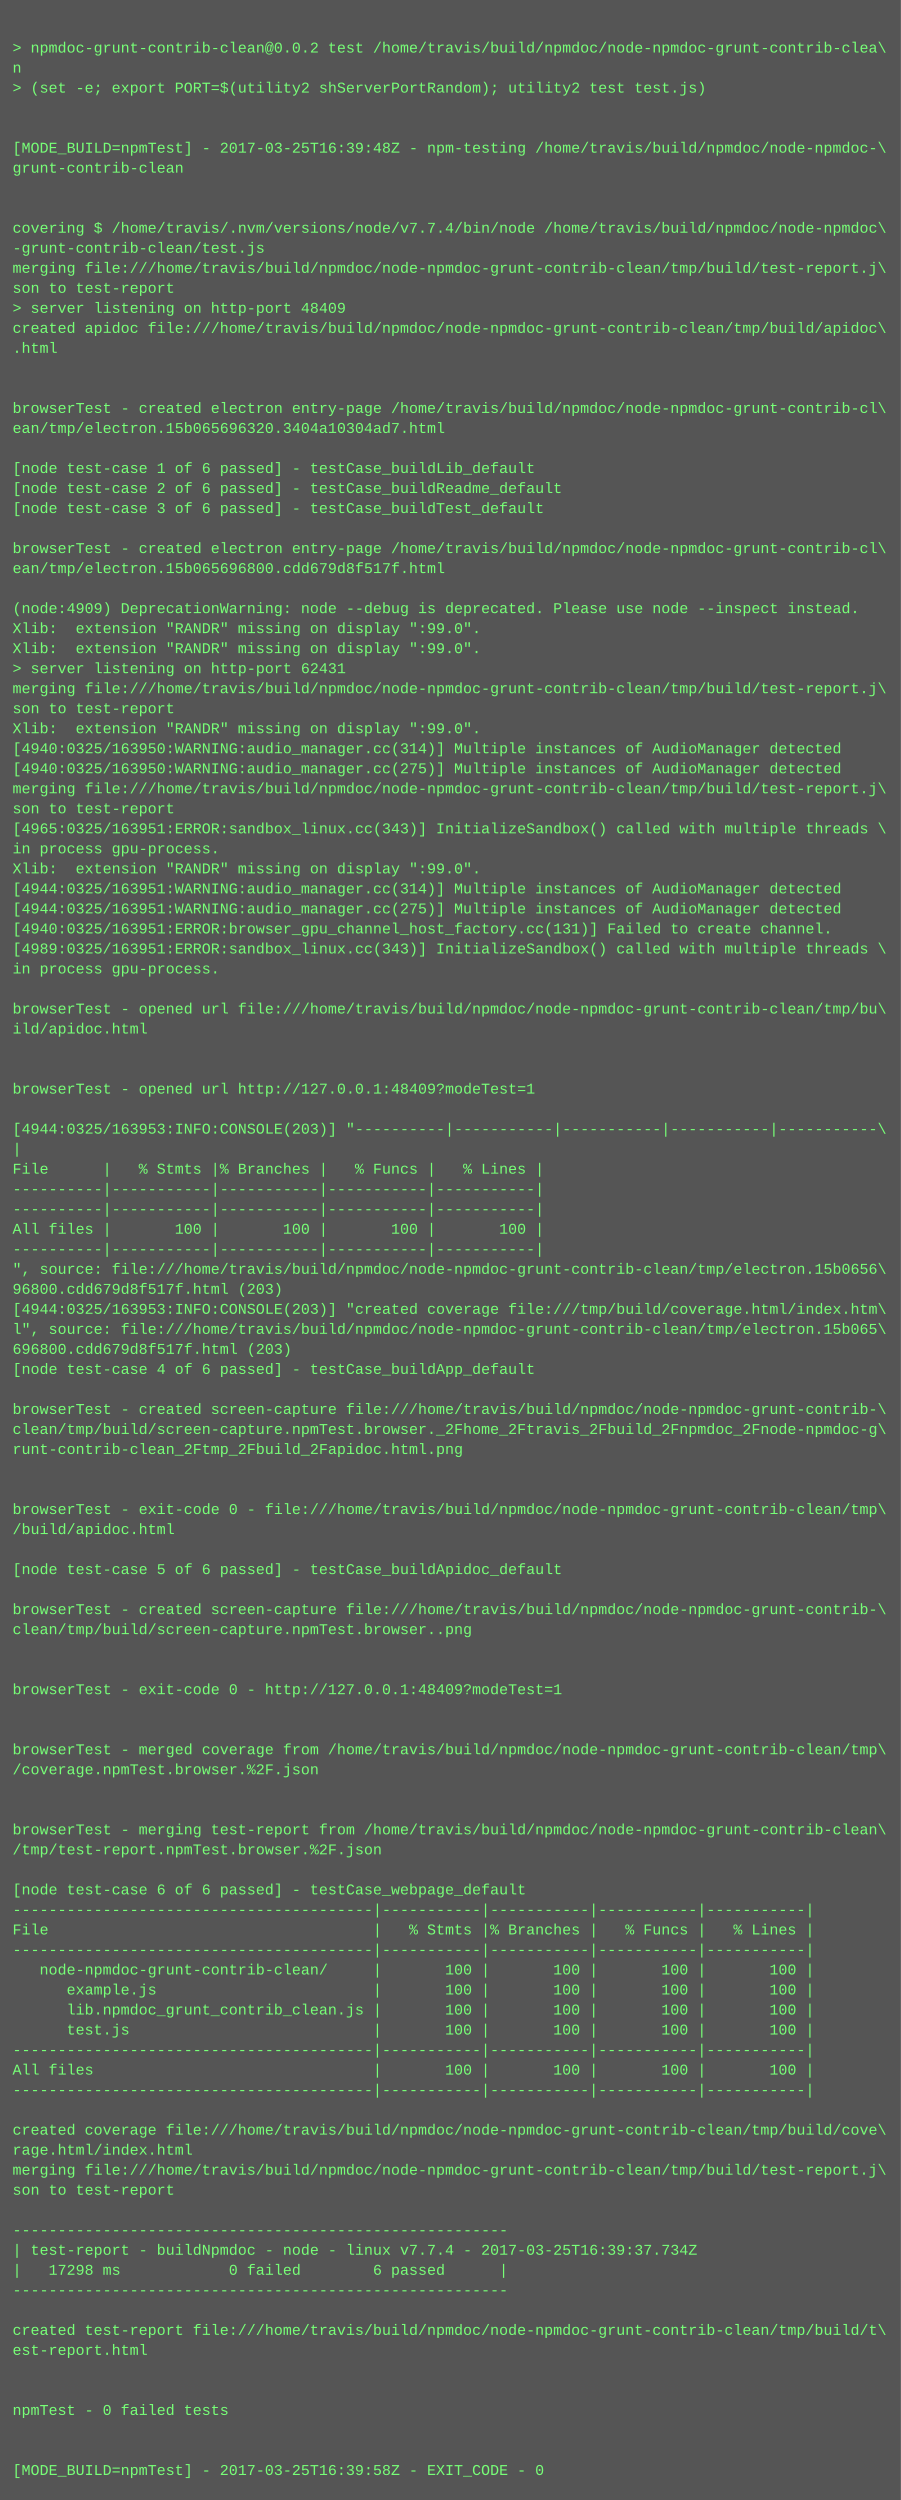
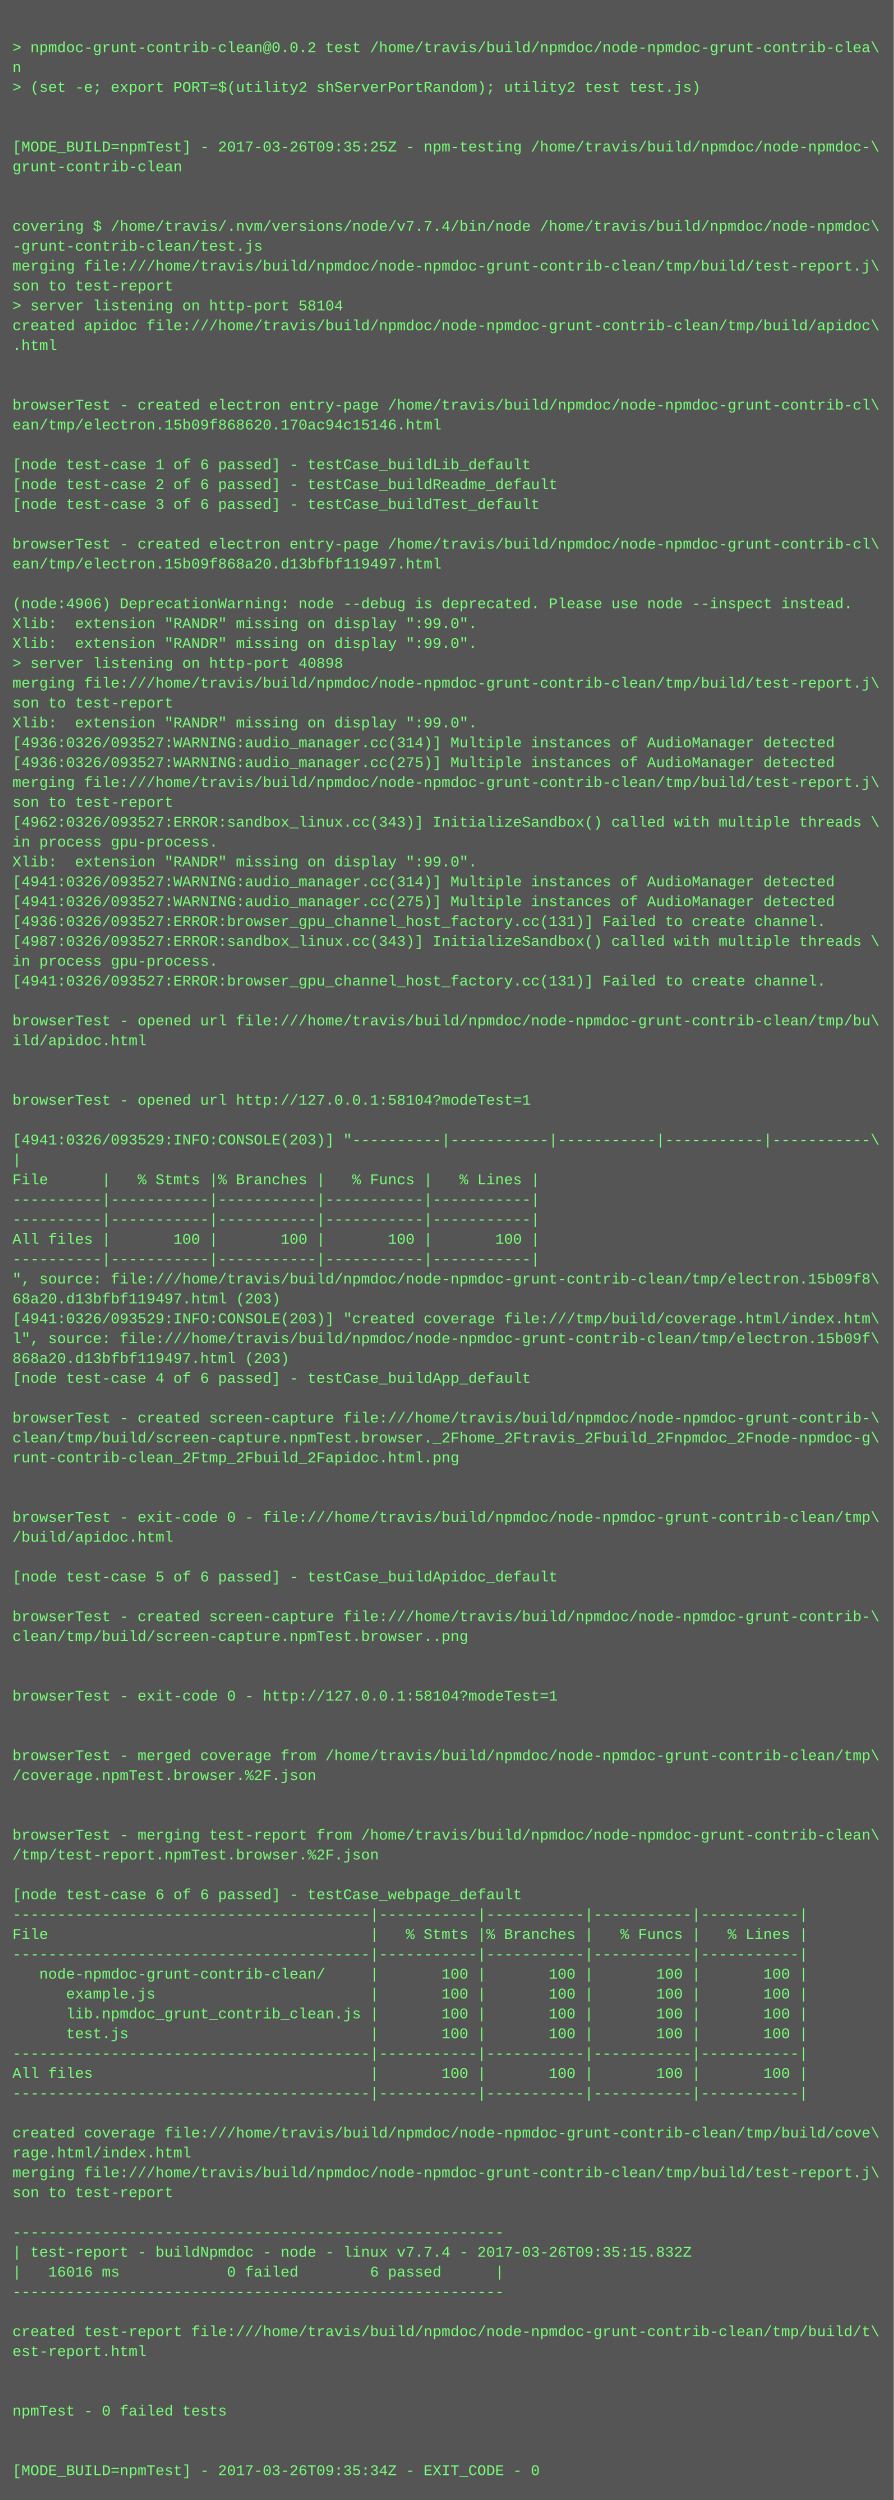
- <svg xmlns="http://www.w3.org/2000/svg" height="1998" width="720">
-   <rect height="1998" fill="#555" width="720" />
+ <svg xmlns="http://www.w3.org/2000/svg" height="2014" width="720">
+   <rect height="2014" fill="#555" width="720" />
  <text fill="#7f7" font-family="Courier New" font-size="12" xml:space="preserve">
    <tspan x="10" y="26" />
    <tspan x="10" y="42">&gt; npmdoc-grunt-contrib-clean@0.0.2 test /home/travis/build/npmdoc/node-npmdoc-grunt-contrib-clea\</tspan>
    <tspan x="10" y="58">n</tspan>
    <tspan x="10" y="74">&gt; (set -e; export PORT=$(utility2 shServerPortRandom); utility2 test test.js)</tspan>
    <tspan x="10" y="90" />
    <tspan x="10" y="106" />
-     <tspan x="10" y="122">[MODE_BUILD=npmTest] - 2017-03-25T16:39:48Z - npm-testing /home/travis/build/npmdoc/node-npmdoc-\</tspan>
+     <tspan x="10" y="122">[MODE_BUILD=npmTest] - 2017-03-26T09:35:25Z - npm-testing /home/travis/build/npmdoc/node-npmdoc-\</tspan>
    <tspan x="10" y="138">grunt-contrib-clean</tspan>
    <tspan x="10" y="154" />
    <tspan x="10" y="170" />
    <tspan x="10" y="186">covering $ /home/travis/.nvm/versions/node/v7.7.4/bin/node /home/travis/build/npmdoc/node-npmdoc\</tspan>
    <tspan x="10" y="202">-grunt-contrib-clean/test.js</tspan>
    <tspan x="10" y="218">merging file:///home/travis/build/npmdoc/node-npmdoc-grunt-contrib-clean/tmp/build/test-report.j\</tspan>
    <tspan x="10" y="234">son to test-report</tspan>
-     <tspan x="10" y="250">&gt; server listening on http-port 48409</tspan>
+     <tspan x="10" y="250">&gt; server listening on http-port 58104</tspan>
    <tspan x="10" y="266">created apidoc file:///home/travis/build/npmdoc/node-npmdoc-grunt-contrib-clean/tmp/build/apidoc\</tspan>
    <tspan x="10" y="282">.html</tspan>
    <tspan x="10" y="298" />
    <tspan x="10" y="314" />
    <tspan x="10" y="330">browserTest - created electron entry-page /home/travis/build/npmdoc/node-npmdoc-grunt-contrib-cl\</tspan>
-     <tspan x="10" y="346">ean/tmp/electron.15b065696320.3404a10304ad7.html</tspan>
+     <tspan x="10" y="346">ean/tmp/electron.15b09f868620.170ac94c15146.html</tspan>
    <tspan x="10" y="362" />
    <tspan x="10" y="378">[node test-case 1 of 6 passed] - testCase_buildLib_default</tspan>
    <tspan x="10" y="394">[node test-case 2 of 6 passed] - testCase_buildReadme_default</tspan>
    <tspan x="10" y="410">[node test-case 3 of 6 passed] - testCase_buildTest_default</tspan>
    <tspan x="10" y="426" />
    <tspan x="10" y="442">browserTest - created electron entry-page /home/travis/build/npmdoc/node-npmdoc-grunt-contrib-cl\</tspan>
-     <tspan x="10" y="458">ean/tmp/electron.15b065696800.cdd679d8f517f.html</tspan>
+     <tspan x="10" y="458">ean/tmp/electron.15b09f868a20.d13bfbf119497.html</tspan>
    <tspan x="10" y="474" />
-     <tspan x="10" y="490">(node:4909) DeprecationWarning: node --debug is deprecated. Please use node --inspect instead.</tspan>
+     <tspan x="10" y="490">(node:4906) DeprecationWarning: node --debug is deprecated. Please use node --inspect instead.</tspan>
    <tspan x="10" y="506">Xlib:  extension "RANDR" missing on display ":99.0".</tspan>
    <tspan x="10" y="522">Xlib:  extension "RANDR" missing on display ":99.0".</tspan>
-     <tspan x="10" y="538">&gt; server listening on http-port 62431</tspan>
+     <tspan x="10" y="538">&gt; server listening on http-port 40898</tspan>
    <tspan x="10" y="554">merging file:///home/travis/build/npmdoc/node-npmdoc-grunt-contrib-clean/tmp/build/test-report.j\</tspan>
    <tspan x="10" y="570">son to test-report</tspan>
    <tspan x="10" y="586">Xlib:  extension "RANDR" missing on display ":99.0".</tspan>
-     <tspan x="10" y="602">[4940:0325/163950:WARNING:audio_manager.cc(314)] Multiple instances of AudioManager detected</tspan>
-     <tspan x="10" y="618">[4940:0325/163950:WARNING:audio_manager.cc(275)] Multiple instances of AudioManager detected</tspan>
+     <tspan x="10" y="602">[4936:0326/093527:WARNING:audio_manager.cc(314)] Multiple instances of AudioManager detected</tspan>
+     <tspan x="10" y="618">[4936:0326/093527:WARNING:audio_manager.cc(275)] Multiple instances of AudioManager detected</tspan>
    <tspan x="10" y="634">merging file:///home/travis/build/npmdoc/node-npmdoc-grunt-contrib-clean/tmp/build/test-report.j\</tspan>
    <tspan x="10" y="650">son to test-report</tspan>
-     <tspan x="10" y="666">[4965:0325/163951:ERROR:sandbox_linux.cc(343)] InitializeSandbox() called with multiple threads \</tspan>
+     <tspan x="10" y="666">[4962:0326/093527:ERROR:sandbox_linux.cc(343)] InitializeSandbox() called with multiple threads \</tspan>
    <tspan x="10" y="682">in process gpu-process. </tspan>
    <tspan x="10" y="698">Xlib:  extension "RANDR" missing on display ":99.0".</tspan>
-     <tspan x="10" y="714">[4944:0325/163951:WARNING:audio_manager.cc(314)] Multiple instances of AudioManager detected</tspan>
-     <tspan x="10" y="730">[4944:0325/163951:WARNING:audio_manager.cc(275)] Multiple instances of AudioManager detected</tspan>
-     <tspan x="10" y="746">[4940:0325/163951:ERROR:browser_gpu_channel_host_factory.cc(131)] Failed to create channel.</tspan>
-     <tspan x="10" y="762">[4989:0325/163951:ERROR:sandbox_linux.cc(343)] InitializeSandbox() called with multiple threads \</tspan>
+     <tspan x="10" y="714">[4941:0326/093527:WARNING:audio_manager.cc(314)] Multiple instances of AudioManager detected</tspan>
+     <tspan x="10" y="730">[4941:0326/093527:WARNING:audio_manager.cc(275)] Multiple instances of AudioManager detected</tspan>
+     <tspan x="10" y="746">[4936:0326/093527:ERROR:browser_gpu_channel_host_factory.cc(131)] Failed to create channel.</tspan>
+     <tspan x="10" y="762">[4987:0326/093527:ERROR:sandbox_linux.cc(343)] InitializeSandbox() called with multiple threads \</tspan>
    <tspan x="10" y="778">in process gpu-process. </tspan>
-     <tspan x="10" y="794" />
-     <tspan x="10" y="810">browserTest - opened url file:///home/travis/build/npmdoc/node-npmdoc-grunt-contrib-clean/tmp/bu\</tspan>
-     <tspan x="10" y="826">ild/apidoc.html</tspan>
-     <tspan x="10" y="842" />
+     <tspan x="10" y="794">[4941:0326/093527:ERROR:browser_gpu_channel_host_factory.cc(131)] Failed to create channel.</tspan>
+     <tspan x="10" y="810" />
+     <tspan x="10" y="826">browserTest - opened url file:///home/travis/build/npmdoc/node-npmdoc-grunt-contrib-clean/tmp/bu\</tspan>
+     <tspan x="10" y="842">ild/apidoc.html</tspan>
    <tspan x="10" y="858" />
-     <tspan x="10" y="874">browserTest - opened url http://127.0.0.1:48409?modeTest=1</tspan>
-     <tspan x="10" y="890" />
-     <tspan x="10" y="906">[4944:0325/163953:INFO:CONSOLE(203)] "----------|-----------|-----------|-----------|-----------\</tspan>
-     <tspan x="10" y="922">|</tspan>
-     <tspan x="10" y="938">File      |   % Stmts |% Branches |   % Funcs |   % Lines |</tspan>
-     <tspan x="10" y="954">----------|-----------|-----------|-----------|-----------|</tspan>
+     <tspan x="10" y="874" />
+     <tspan x="10" y="890">browserTest - opened url http://127.0.0.1:58104?modeTest=1</tspan>
+     <tspan x="10" y="906" />
+     <tspan x="10" y="922">[4941:0326/093529:INFO:CONSOLE(203)] "----------|-----------|-----------|-----------|-----------\</tspan>
+     <tspan x="10" y="938">|</tspan>
+     <tspan x="10" y="954">File      |   % Stmts |% Branches |   % Funcs |   % Lines |</tspan>
    <tspan x="10" y="970">----------|-----------|-----------|-----------|-----------|</tspan>
-     <tspan x="10" y="986">All files |       100 |       100 |       100 |       100 |</tspan>
-     <tspan x="10" y="1002">----------|-----------|-----------|-----------|-----------|</tspan>
-     <tspan x="10" y="1018">", source: file:///home/travis/build/npmdoc/node-npmdoc-grunt-contrib-clean/tmp/electron.15b0656\</tspan>
-     <tspan x="10" y="1034">96800.cdd679d8f517f.html (203)</tspan>
-     <tspan x="10" y="1050">[4944:0325/163953:INFO:CONSOLE(203)] "created coverage file:///tmp/build/coverage.html/index.htm\</tspan>
-     <tspan x="10" y="1066">l", source: file:///home/travis/build/npmdoc/node-npmdoc-grunt-contrib-clean/tmp/electron.15b065\</tspan>
-     <tspan x="10" y="1082">696800.cdd679d8f517f.html (203)</tspan>
-     <tspan x="10" y="1098">[node test-case 4 of 6 passed] - testCase_buildApp_default</tspan>
-     <tspan x="10" y="1114" />
-     <tspan x="10" y="1130">browserTest - created screen-capture file:///home/travis/build/npmdoc/node-npmdoc-grunt-contrib-\</tspan>
-     <tspan x="10" y="1146">clean/tmp/build/screen-capture.npmTest.browser._2Fhome_2Ftravis_2Fbuild_2Fnpmdoc_2Fnode-npmdoc-g\</tspan>
-     <tspan x="10" y="1162">runt-contrib-clean_2Ftmp_2Fbuild_2Fapidoc.html.png</tspan>
-     <tspan x="10" y="1178" />
+     <tspan x="10" y="986">----------|-----------|-----------|-----------|-----------|</tspan>
+     <tspan x="10" y="1002">All files |       100 |       100 |       100 |       100 |</tspan>
+     <tspan x="10" y="1018">----------|-----------|-----------|-----------|-----------|</tspan>
+     <tspan x="10" y="1034">", source: file:///home/travis/build/npmdoc/node-npmdoc-grunt-contrib-clean/tmp/electron.15b09f8\</tspan>
+     <tspan x="10" y="1050">68a20.d13bfbf119497.html (203)</tspan>
+     <tspan x="10" y="1066">[4941:0326/093529:INFO:CONSOLE(203)] "created coverage file:///tmp/build/coverage.html/index.htm\</tspan>
+     <tspan x="10" y="1082">l", source: file:///home/travis/build/npmdoc/node-npmdoc-grunt-contrib-clean/tmp/electron.15b09f\</tspan>
+     <tspan x="10" y="1098">868a20.d13bfbf119497.html (203)</tspan>
+     <tspan x="10" y="1114">[node test-case 4 of 6 passed] - testCase_buildApp_default</tspan>
+     <tspan x="10" y="1130" />
+     <tspan x="10" y="1146">browserTest - created screen-capture file:///home/travis/build/npmdoc/node-npmdoc-grunt-contrib-\</tspan>
+     <tspan x="10" y="1162">clean/tmp/build/screen-capture.npmTest.browser._2Fhome_2Ftravis_2Fbuild_2Fnpmdoc_2Fnode-npmdoc-g\</tspan>
+     <tspan x="10" y="1178">runt-contrib-clean_2Ftmp_2Fbuild_2Fapidoc.html.png</tspan>
    <tspan x="10" y="1194" />
-     <tspan x="10" y="1210">browserTest - exit-code 0 - file:///home/travis/build/npmdoc/node-npmdoc-grunt-contrib-clean/tmp\</tspan>
-     <tspan x="10" y="1226">/build/apidoc.html</tspan>
-     <tspan x="10" y="1242" />
-     <tspan x="10" y="1258">[node test-case 5 of 6 passed] - testCase_buildApidoc_default</tspan>
-     <tspan x="10" y="1274" />
-     <tspan x="10" y="1290">browserTest - created screen-capture file:///home/travis/build/npmdoc/node-npmdoc-grunt-contrib-\</tspan>
-     <tspan x="10" y="1306">clean/tmp/build/screen-capture.npmTest.browser..png</tspan>
-     <tspan x="10" y="1322" />
+     <tspan x="10" y="1210" />
+     <tspan x="10" y="1226">browserTest - exit-code 0 - file:///home/travis/build/npmdoc/node-npmdoc-grunt-contrib-clean/tmp\</tspan>
+     <tspan x="10" y="1242">/build/apidoc.html</tspan>
+     <tspan x="10" y="1258" />
+     <tspan x="10" y="1274">[node test-case 5 of 6 passed] - testCase_buildApidoc_default</tspan>
+     <tspan x="10" y="1290" />
+     <tspan x="10" y="1306">browserTest - created screen-capture file:///home/travis/build/npmdoc/node-npmdoc-grunt-contrib-\</tspan>
+     <tspan x="10" y="1322">clean/tmp/build/screen-capture.npmTest.browser..png</tspan>
    <tspan x="10" y="1338" />
-     <tspan x="10" y="1354">browserTest - exit-code 0 - http://127.0.0.1:48409?modeTest=1</tspan>
-     <tspan x="10" y="1370" />
+     <tspan x="10" y="1354" />
+     <tspan x="10" y="1370">browserTest - exit-code 0 - http://127.0.0.1:58104?modeTest=1</tspan>
    <tspan x="10" y="1386" />
-     <tspan x="10" y="1402">browserTest - merged coverage from /home/travis/build/npmdoc/node-npmdoc-grunt-contrib-clean/tmp\</tspan>
-     <tspan x="10" y="1418">/coverage.npmTest.browser.%2F.json</tspan>
-     <tspan x="10" y="1434" />
+     <tspan x="10" y="1402" />
+     <tspan x="10" y="1418">browserTest - merged coverage from /home/travis/build/npmdoc/node-npmdoc-grunt-contrib-clean/tmp\</tspan>
+     <tspan x="10" y="1434">/coverage.npmTest.browser.%2F.json</tspan>
    <tspan x="10" y="1450" />
-     <tspan x="10" y="1466">browserTest - merging test-report from /home/travis/build/npmdoc/node-npmdoc-grunt-contrib-clean\</tspan>
-     <tspan x="10" y="1482">/tmp/test-report.npmTest.browser.%2F.json</tspan>
-     <tspan x="10" y="1498" />
-     <tspan x="10" y="1514">[node test-case 6 of 6 passed] - testCase_webpage_default</tspan>
-     <tspan x="10" y="1530">----------------------------------------|-----------|-----------|-----------|-----------|</tspan>
-     <tspan x="10" y="1546">File                                    |   % Stmts |% Branches |   % Funcs |   % Lines |</tspan>
-     <tspan x="10" y="1562">----------------------------------------|-----------|-----------|-----------|-----------|</tspan>
-     <tspan x="10" y="1578">   node-npmdoc-grunt-contrib-clean/     |       100 |       100 |       100 |       100 |</tspan>
-     <tspan x="10" y="1594">      example.js                        |       100 |       100 |       100 |       100 |</tspan>
-     <tspan x="10" y="1610">      lib.npmdoc_grunt_contrib_clean.js |       100 |       100 |       100 |       100 |</tspan>
-     <tspan x="10" y="1626">      test.js                           |       100 |       100 |       100 |       100 |</tspan>
-     <tspan x="10" y="1642">----------------------------------------|-----------|-----------|-----------|-----------|</tspan>
-     <tspan x="10" y="1658">All files                               |       100 |       100 |       100 |       100 |</tspan>
-     <tspan x="10" y="1674">----------------------------------------|-----------|-----------|-----------|-----------|</tspan>
-     <tspan x="10" y="1690" />
-     <tspan x="10" y="1706">created coverage file:///home/travis/build/npmdoc/node-npmdoc-grunt-contrib-clean/tmp/build/cove\</tspan>
-     <tspan x="10" y="1722">rage.html/index.html</tspan>
-     <tspan x="10" y="1738">merging file:///home/travis/build/npmdoc/node-npmdoc-grunt-contrib-clean/tmp/build/test-report.j\</tspan>
-     <tspan x="10" y="1754">son to test-report</tspan>
-     <tspan x="10" y="1770" />
-     <tspan x="10" y="1786">-------------------------------------------------------</tspan>
-     <tspan x="10" y="1802">| test-report - buildNpmdoc - node - linux v7.7.4 - 2017-03-25T16:39:37.734Z</tspan>
-     <tspan x="10" y="1818">|   17298 ms            0 failed        6 passed      |</tspan>
-     <tspan x="10" y="1834">-------------------------------------------------------</tspan>
-     <tspan x="10" y="1850" />
-     <tspan x="10" y="1866">created test-report file:///home/travis/build/npmdoc/node-npmdoc-grunt-contrib-clean/tmp/build/t\</tspan>
-     <tspan x="10" y="1882">est-report.html</tspan>
-     <tspan x="10" y="1898" />
+     <tspan x="10" y="1466" />
+     <tspan x="10" y="1482">browserTest - merging test-report from /home/travis/build/npmdoc/node-npmdoc-grunt-contrib-clean\</tspan>
+     <tspan x="10" y="1498">/tmp/test-report.npmTest.browser.%2F.json</tspan>
+     <tspan x="10" y="1514" />
+     <tspan x="10" y="1530">[node test-case 6 of 6 passed] - testCase_webpage_default</tspan>
+     <tspan x="10" y="1546">----------------------------------------|-----------|-----------|-----------|-----------|</tspan>
+     <tspan x="10" y="1562">File                                    |   % Stmts |% Branches |   % Funcs |   % Lines |</tspan>
+     <tspan x="10" y="1578">----------------------------------------|-----------|-----------|-----------|-----------|</tspan>
+     <tspan x="10" y="1594">   node-npmdoc-grunt-contrib-clean/     |       100 |       100 |       100 |       100 |</tspan>
+     <tspan x="10" y="1610">      example.js                        |       100 |       100 |       100 |       100 |</tspan>
+     <tspan x="10" y="1626">      lib.npmdoc_grunt_contrib_clean.js |       100 |       100 |       100 |       100 |</tspan>
+     <tspan x="10" y="1642">      test.js                           |       100 |       100 |       100 |       100 |</tspan>
+     <tspan x="10" y="1658">----------------------------------------|-----------|-----------|-----------|-----------|</tspan>
+     <tspan x="10" y="1674">All files                               |       100 |       100 |       100 |       100 |</tspan>
+     <tspan x="10" y="1690">----------------------------------------|-----------|-----------|-----------|-----------|</tspan>
+     <tspan x="10" y="1706" />
+     <tspan x="10" y="1722">created coverage file:///home/travis/build/npmdoc/node-npmdoc-grunt-contrib-clean/tmp/build/cove\</tspan>
+     <tspan x="10" y="1738">rage.html/index.html</tspan>
+     <tspan x="10" y="1754">merging file:///home/travis/build/npmdoc/node-npmdoc-grunt-contrib-clean/tmp/build/test-report.j\</tspan>
+     <tspan x="10" y="1770">son to test-report</tspan>
+     <tspan x="10" y="1786" />
+     <tspan x="10" y="1802">-------------------------------------------------------</tspan>
+     <tspan x="10" y="1818">| test-report - buildNpmdoc - node - linux v7.7.4 - 2017-03-26T09:35:15.832Z</tspan>
+     <tspan x="10" y="1834">|   16016 ms            0 failed        6 passed      |</tspan>
+     <tspan x="10" y="1850">-------------------------------------------------------</tspan>
+     <tspan x="10" y="1866" />
+     <tspan x="10" y="1882">created test-report file:///home/travis/build/npmdoc/node-npmdoc-grunt-contrib-clean/tmp/build/t\</tspan>
+     <tspan x="10" y="1898">est-report.html</tspan>
    <tspan x="10" y="1914" />
-     <tspan x="10" y="1930">npmTest - 0 failed tests</tspan>
-     <tspan x="10" y="1946" />
+     <tspan x="10" y="1930" />
+     <tspan x="10" y="1946">npmTest - 0 failed tests</tspan>
    <tspan x="10" y="1962" />
-     <tspan x="10" y="1978">[MODE_BUILD=npmTest] - 2017-03-25T16:39:58Z - EXIT_CODE - 0</tspan>
+     <tspan x="10" y="1978" />
+     <tspan x="10" y="1994">[MODE_BUILD=npmTest] - 2017-03-26T09:35:34Z - EXIT_CODE - 0</tspan>
  </text>
</svg>
